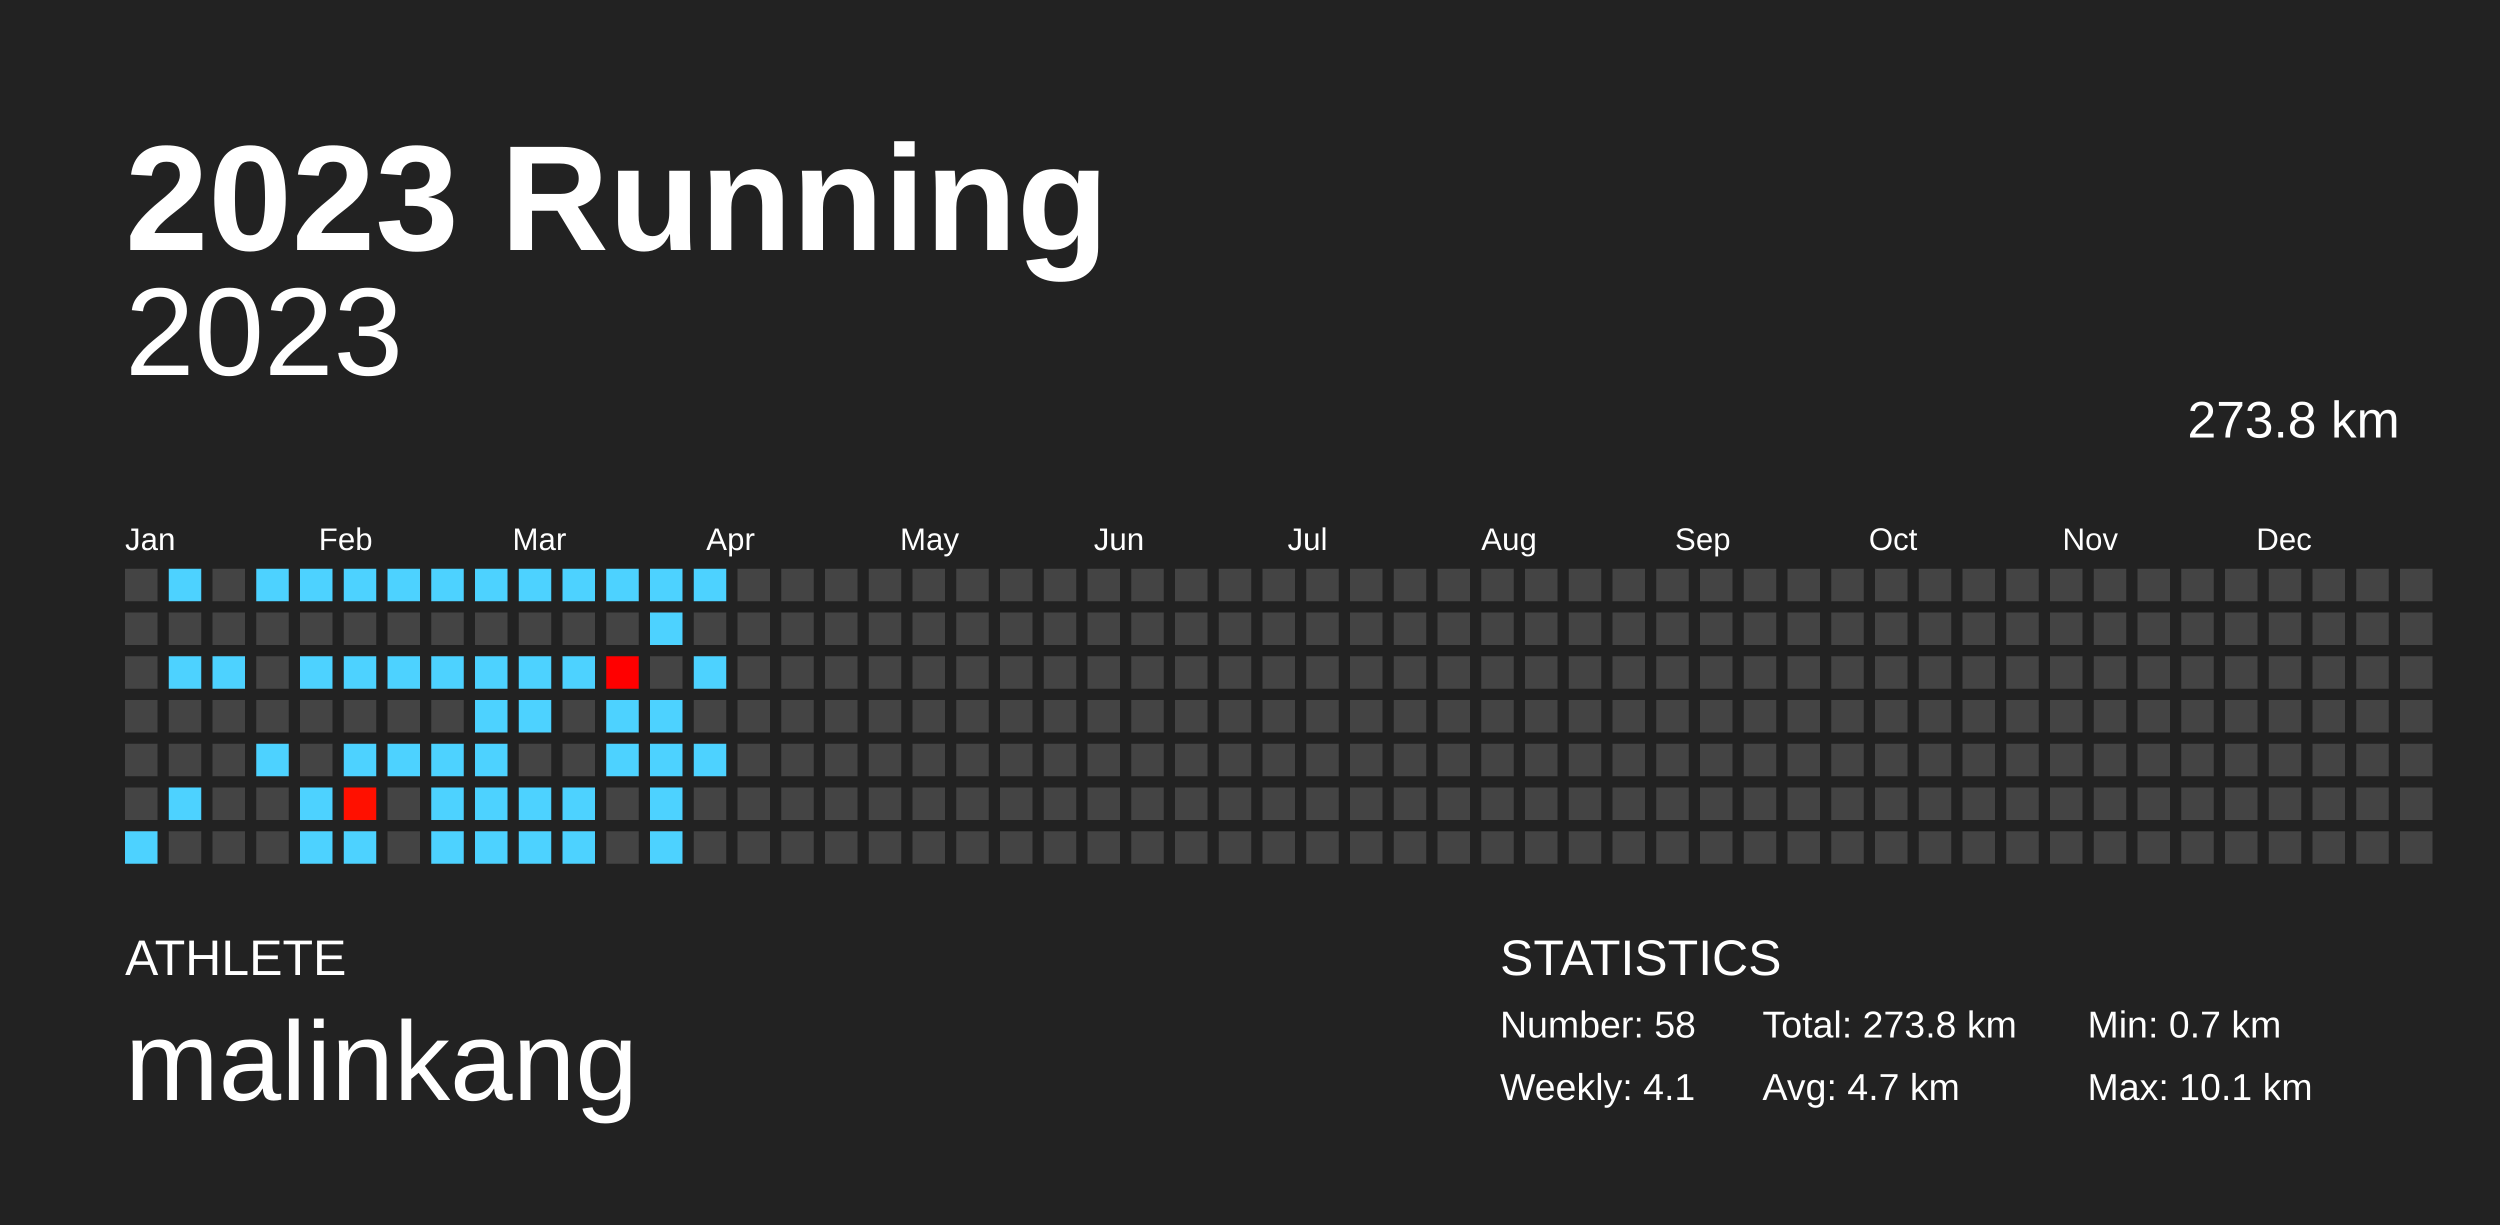
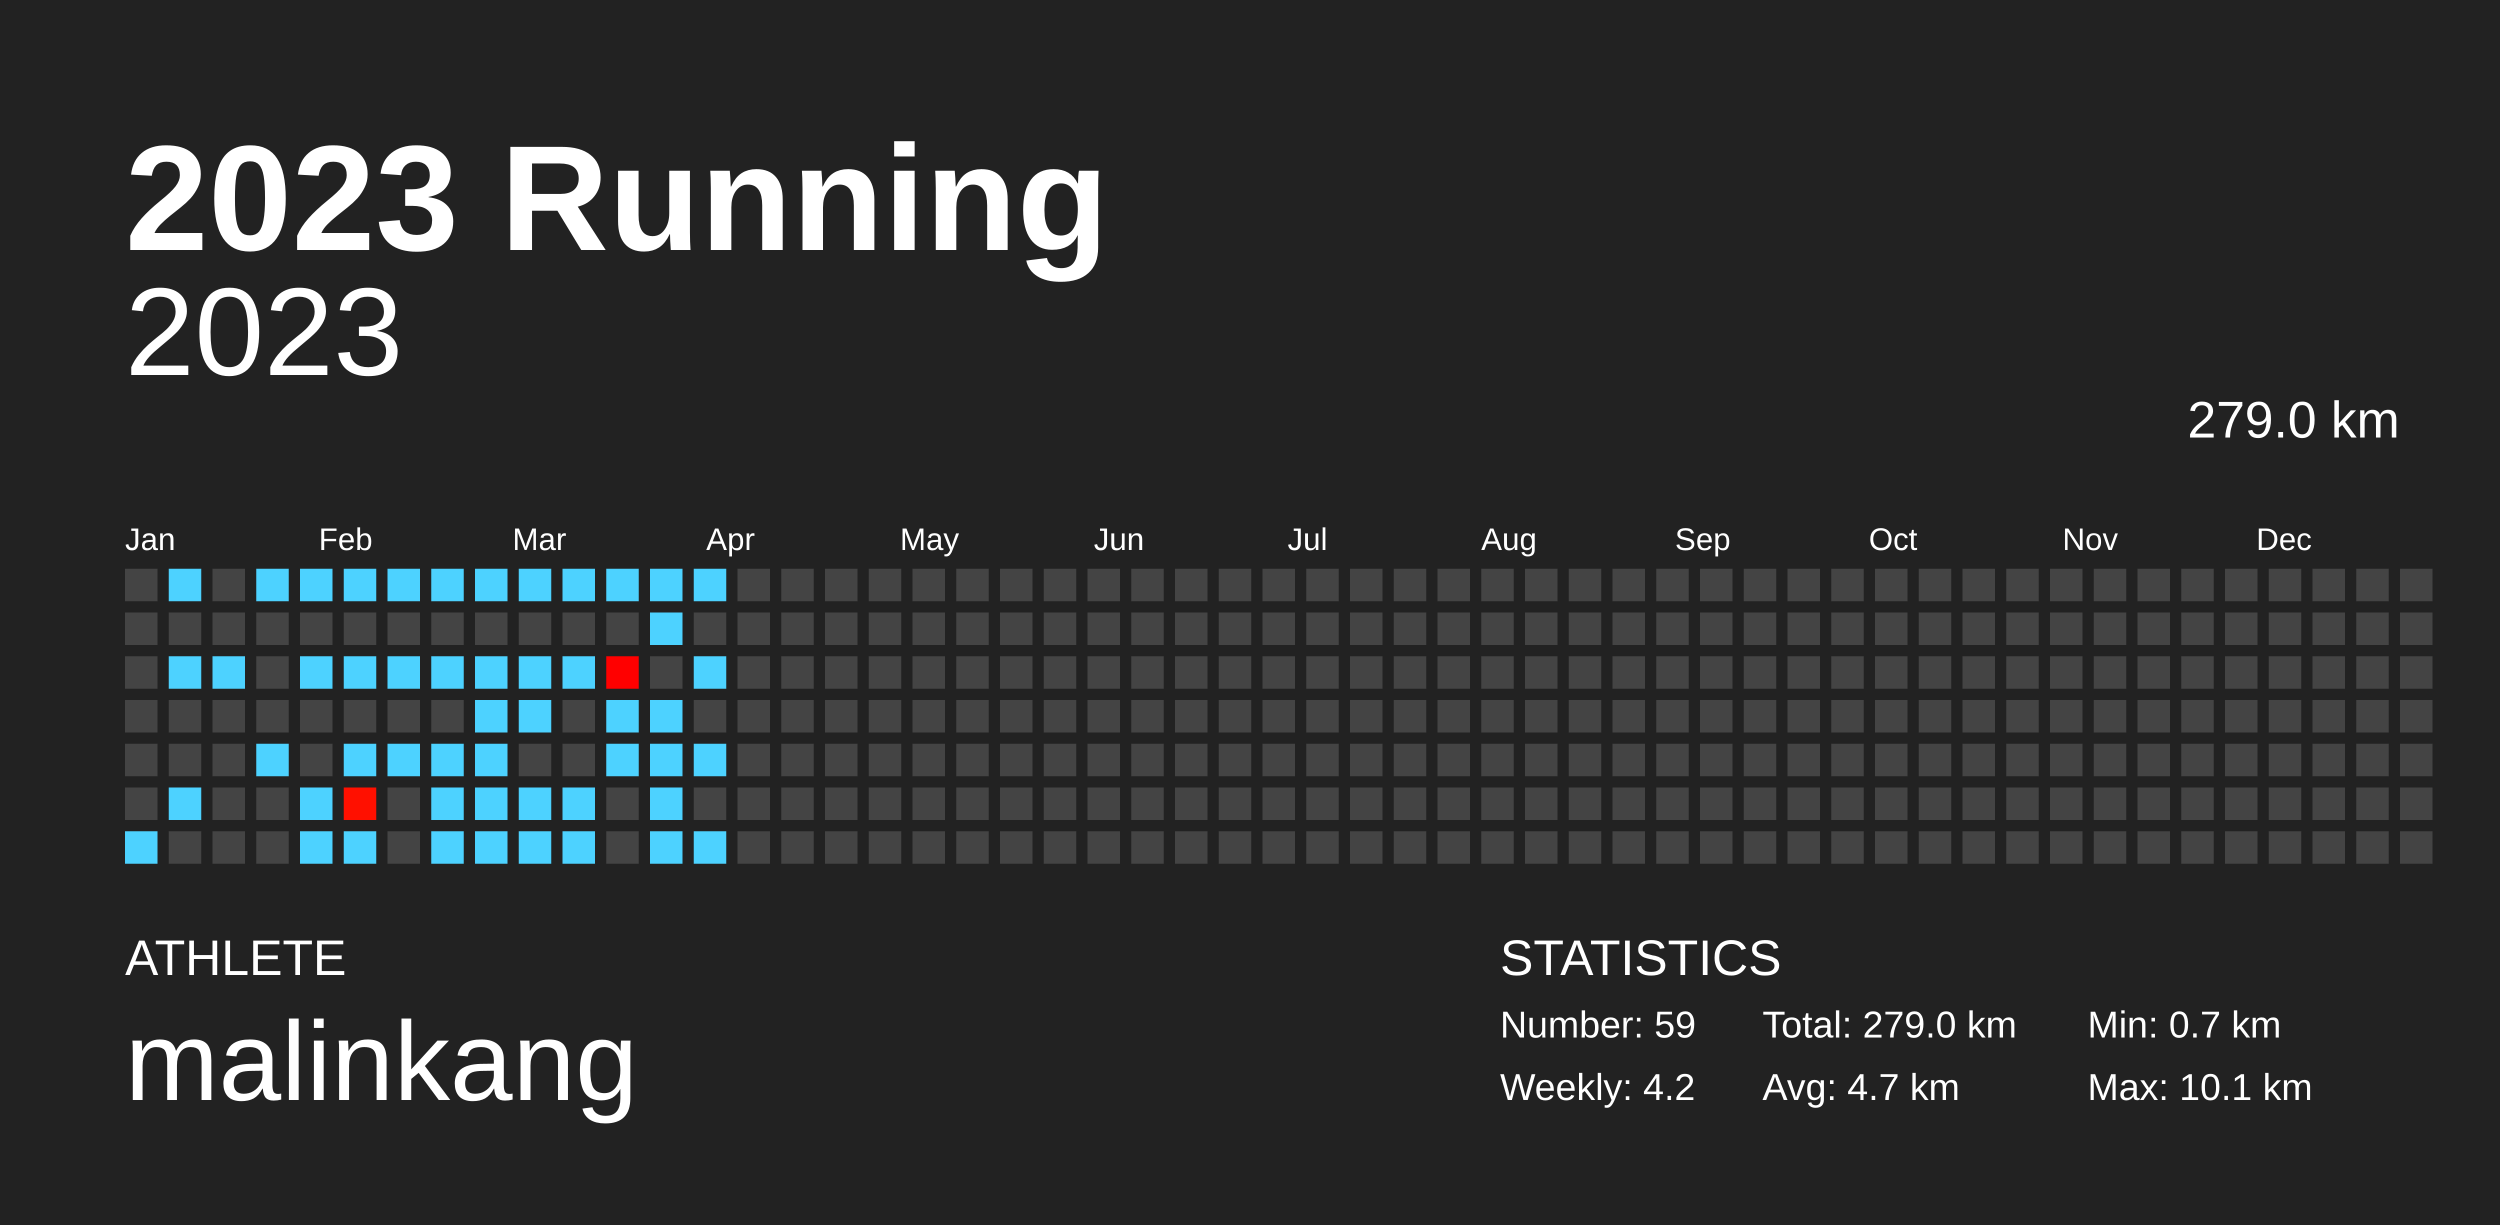
<svg xmlns="http://www.w3.org/2000/svg" baseProfile="full" height="98mm" version="1.1" viewBox="0,0,200,98" width="200mm">
  <defs />
  <rect fill="#222222" height="98" width="200" x="0" y="0" />
  <text fill="#FFFFFF" style="font-size:12px; font-family:Arial; font-weight:bold;" x="10" y="20">2023 Running</text>
  <text fill="#FFFFFF" style="font-size:4px; font-family:Arial" x="10" y="78">ATHLETE</text>
  <text fill="#FFFFFF" style="font-size:9px; font-family:Arial" x="10" y="88">malinkang</text>
  <text fill="#FFFFFF" style="font-size:4px; font-family:Arial" x="120" y="78">STATISTICS</text>
-   <text fill="#FFFFFF" style="font-size:3px; font-family:Arial" x="120" y="83">Number: 58</text>
-   <text fill="#FFFFFF" style="font-size:3px; font-family:Arial" x="120" y="88">Weekly: 4.1</text>
-   <text fill="#FFFFFF" style="font-size:3px; font-family:Arial" x="141" y="83">Total: 273.8 km</text>
+   <text fill="#FFFFFF" style="font-size:3px; font-family:Arial" x="120" y="83">Number: 59</text>
+   <text fill="#FFFFFF" style="font-size:3px; font-family:Arial" x="120" y="88">Weekly: 4.2</text>
+   <text fill="#FFFFFF" style="font-size:3px; font-family:Arial" x="141" y="83">Total: 279.0 km</text>
  <text fill="#FFFFFF" style="font-size:3px; font-family:Arial" x="141" y="88">Avg: 4.7 km</text>
  <text fill="#FFFFFF" style="font-size:3px; font-family:Arial" x="167" y="83">Min: 0.7 km</text>
  <text fill="#FFFFFF" style="font-size:3px; font-family:Arial" x="167" y="88">Max: 10.1 km</text>
  <text alignment-baseline="hanging" fill="#FFFFFF" style="font-size:10.0px; font-family:Arial;" x="10" y="30">2023</text>
-   <text alignment-baseline="hanging" fill="#FFFFFF" style="font-size:4.125px; font-family:Arial;" x="175" y="35">273.8 km</text>
+   <text alignment-baseline="hanging" fill="#FFFFFF" style="font-size:4.125px; font-family:Arial;" x="175" y="35">279.0 km</text>
  <text fill="#FFFFFF" style="font-size:2.5px; font-family:Arial" x="10.0" y="44">Jan</text>
  <text fill="#FFFFFF" style="font-size:2.5px; font-family:Arial" x="25.5" y="44">Feb</text>
  <text fill="#FFFFFF" style="font-size:2.5px; font-family:Arial" x="41.0" y="44">Mar</text>
  <text fill="#FFFFFF" style="font-size:2.5px; font-family:Arial" x="56.5" y="44">Apr</text>
  <text fill="#FFFFFF" style="font-size:2.5px; font-family:Arial" x="72.0" y="44">May</text>
  <text fill="#FFFFFF" style="font-size:2.5px; font-family:Arial" x="87.5" y="44">Jun</text>
  <text fill="#FFFFFF" style="font-size:2.5px; font-family:Arial" x="103.0" y="44">Jul</text>
  <text fill="#FFFFFF" style="font-size:2.5px; font-family:Arial" x="118.5" y="44">Aug</text>
  <text fill="#FFFFFF" style="font-size:2.5px; font-family:Arial" x="134.0" y="44">Sep</text>
  <text fill="#FFFFFF" style="font-size:2.5px; font-family:Arial" x="149.5" y="44">Oct</text>
  <text fill="#FFFFFF" style="font-size:2.5px; font-family:Arial" x="165.0" y="44">Nov</text>
  <text fill="#FFFFFF" style="font-size:2.5px; font-family:Arial" x="180.5" y="44">Dec</text>
  <rect fill="#444444" height="2.6" width="2.6" x="10.0" y="45.5" />
  <rect fill="#444444" height="2.6" width="2.6" x="10.0" y="49.0" />
  <rect fill="#444444" height="2.6" width="2.6" x="10.0" y="52.5" />
  <rect fill="#444444" height="2.6" width="2.6" x="10.0" y="56.0" />
  <rect fill="#444444" height="2.6" width="2.6" x="10.0" y="59.5" />
  <rect fill="#444444" height="2.6" width="2.6" x="10.0" y="63.0" />
  <rect fill="#4dd2ff" height="2.6" width="2.6" x="10.0" y="66.5" />
  <rect fill="#4dd2ff" height="2.6" width="2.6" x="13.5" y="45.5" />
  <rect fill="#444444" height="2.6" width="2.6" x="13.5" y="49.0" />
  <rect fill="#4dd2ff" height="2.6" width="2.6" x="13.5" y="52.5" />
  <rect fill="#444444" height="2.6" width="2.6" x="13.5" y="56.0" />
  <rect fill="#444444" height="2.6" width="2.6" x="13.5" y="59.5" />
  <rect fill="#4dd2ff" height="2.6" width="2.6" x="13.5" y="63.0" />
  <rect fill="#444444" height="2.6" width="2.6" x="13.5" y="66.5" />
  <rect fill="#444444" height="2.6" width="2.6" x="17.0" y="45.5" />
  <rect fill="#444444" height="2.6" width="2.6" x="17.0" y="49.0" />
  <rect fill="#4dd2ff" height="2.6" width="2.6" x="17.0" y="52.5" />
  <rect fill="#444444" height="2.6" width="2.6" x="17.0" y="56.0" />
  <rect fill="#444444" height="2.6" width="2.6" x="17.0" y="59.5" />
  <rect fill="#444444" height="2.6" width="2.6" x="17.0" y="63.0" />
  <rect fill="#444444" height="2.6" width="2.6" x="17.0" y="66.5" />
  <rect fill="#4dd2ff" height="2.6" width="2.6" x="20.5" y="45.5" />
  <rect fill="#444444" height="2.6" width="2.6" x="20.5" y="49.0" />
  <rect fill="#444444" height="2.6" width="2.6" x="20.5" y="52.5" />
  <rect fill="#444444" height="2.6" width="2.6" x="20.5" y="56.0" />
  <rect fill="#4dd2ff" height="2.6" width="2.6" x="20.5" y="59.5" />
  <rect fill="#444444" height="2.6" width="2.6" x="20.5" y="63.0" />
  <rect fill="#444444" height="2.6" width="2.6" x="20.5" y="66.5" />
  <rect fill="#4dd2ff" height="2.6" width="2.6" x="24.0" y="45.5" />
  <rect fill="#444444" height="2.6" width="2.6" x="24.0" y="49.0" />
  <rect fill="#4dd2ff" height="2.6" width="2.6" x="24.0" y="52.5" />
  <rect fill="#444444" height="2.6" width="2.6" x="24.0" y="56.0" />
  <rect fill="#444444" height="2.6" width="2.6" x="24.0" y="59.5" />
  <rect fill="#4dd2ff" height="2.6" width="2.6" x="24.0" y="63.0" />
  <rect fill="#4dd2ff" height="2.6" width="2.6" x="24.0" y="66.5" />
  <rect fill="#4dd2ff" height="2.6" width="2.6" x="27.5" y="45.5" />
  <rect fill="#444444" height="2.6" width="2.6" x="27.5" y="49.0" />
  <rect fill="#4dd2ff" height="2.6" width="2.6" x="27.5" y="52.5" />
  <rect fill="#444444" height="2.6" width="2.6" x="27.5" y="56.0" />
  <rect fill="#4dd2ff" height="2.6" width="2.6" x="27.5" y="59.5" />
  <rect fill="#ff1000" height="2.6" width="2.6" x="27.5" y="63.0" />
  <rect fill="#4dd2ff" height="2.6" width="2.6" x="27.5" y="66.5" />
  <rect fill="#4dd2ff" height="2.6" width="2.6" x="31.0" y="45.5" />
  <rect fill="#444444" height="2.6" width="2.6" x="31.0" y="49.0" />
  <rect fill="#4dd2ff" height="2.6" width="2.6" x="31.0" y="52.5" />
  <rect fill="#444444" height="2.6" width="2.6" x="31.0" y="56.0" />
  <rect fill="#4dd2ff" height="2.6" width="2.6" x="31.0" y="59.5" />
  <rect fill="#444444" height="2.6" width="2.6" x="31.0" y="63.0" />
  <rect fill="#444444" height="2.6" width="2.6" x="31.0" y="66.5" />
  <rect fill="#4dd2ff" height="2.6" width="2.6" x="34.5" y="45.5" />
  <rect fill="#444444" height="2.6" width="2.6" x="34.5" y="49.0" />
  <rect fill="#4dd2ff" height="2.6" width="2.6" x="34.5" y="52.5" />
  <rect fill="#444444" height="2.6" width="2.6" x="34.5" y="56.0" />
  <rect fill="#4dd2ff" height="2.6" width="2.6" x="34.5" y="59.5" />
  <rect fill="#4dd2ff" height="2.6" width="2.6" x="34.5" y="63.0" />
  <rect fill="#4dd2ff" height="2.6" width="2.6" x="34.5" y="66.5" />
  <rect fill="#4dd2ff" height="2.6" width="2.6" x="38.0" y="45.5" />
  <rect fill="#444444" height="2.6" width="2.6" x="38.0" y="49.0" />
  <rect fill="#4dd2ff" height="2.6" width="2.6" x="38.0" y="52.5" />
  <rect fill="#4dd2ff" height="2.6" width="2.6" x="38.0" y="56.0" />
  <rect fill="#4dd2ff" height="2.6" width="2.6" x="38.0" y="59.5" />
  <rect fill="#4dd2ff" height="2.6" width="2.6" x="38.0" y="63.0" />
  <rect fill="#4dd2ff" height="2.6" width="2.6" x="38.0" y="66.5" />
  <rect fill="#4dd2ff" height="2.6" width="2.6" x="41.5" y="45.5" />
  <rect fill="#444444" height="2.6" width="2.6" x="41.5" y="49.0" />
  <rect fill="#4dd2ff" height="2.6" width="2.6" x="41.5" y="52.5" />
  <rect fill="#4dd2ff" height="2.6" width="2.6" x="41.5" y="56.0" />
  <rect fill="#444444" height="2.6" width="2.6" x="41.5" y="59.5" />
  <rect fill="#4dd2ff" height="2.6" width="2.6" x="41.5" y="63.0" />
  <rect fill="#4dd2ff" height="2.6" width="2.6" x="41.5" y="66.5" />
  <rect fill="#4dd2ff" height="2.6" width="2.6" x="45.0" y="45.5" />
  <rect fill="#444444" height="2.6" width="2.6" x="45.0" y="49.0" />
  <rect fill="#4dd2ff" height="2.6" width="2.6" x="45.0" y="52.5" />
  <rect fill="#444444" height="2.6" width="2.6" x="45.0" y="56.0" />
  <rect fill="#444444" height="2.6" width="2.6" x="45.0" y="59.5" />
  <rect fill="#4dd2ff" height="2.6" width="2.6" x="45.0" y="63.0" />
  <rect fill="#4dd2ff" height="2.6" width="2.6" x="45.0" y="66.5" />
  <rect fill="#4dd2ff" height="2.6" width="2.6" x="48.5" y="45.5" />
  <rect fill="#444444" height="2.6" width="2.6" x="48.5" y="49.0" />
  <rect fill="#ff0000" height="2.6" width="2.6" x="48.5" y="52.5" />
  <rect fill="#4dd2ff" height="2.6" width="2.6" x="48.5" y="56.0" />
  <rect fill="#4dd2ff" height="2.6" width="2.6" x="48.5" y="59.5" />
  <rect fill="#444444" height="2.6" width="2.6" x="48.5" y="63.0" />
  <rect fill="#444444" height="2.6" width="2.6" x="48.5" y="66.5" />
  <rect fill="#4dd2ff" height="2.6" width="2.6" x="52.0" y="45.5" />
  <rect fill="#4dd2ff" height="2.6" width="2.6" x="52.0" y="49.0" />
  <rect fill="#444444" height="2.6" width="2.6" x="52.0" y="52.5" />
  <rect fill="#4dd2ff" height="2.6" width="2.6" x="52.0" y="56.0" />
  <rect fill="#4dd2ff" height="2.6" width="2.6" x="52.0" y="59.5" />
  <rect fill="#4dd2ff" height="2.6" width="2.6" x="52.0" y="63.0" />
  <rect fill="#4dd2ff" height="2.6" width="2.6" x="52.0" y="66.5" />
  <rect fill="#4dd2ff" height="2.6" width="2.6" x="55.5" y="45.5" />
  <rect fill="#444444" height="2.6" width="2.6" x="55.5" y="49.0" />
  <rect fill="#4dd2ff" height="2.6" width="2.6" x="55.5" y="52.5" />
  <rect fill="#444444" height="2.6" width="2.6" x="55.5" y="56.0" />
  <rect fill="#4dd2ff" height="2.6" width="2.6" x="55.5" y="59.5" />
  <rect fill="#444444" height="2.6" width="2.6" x="55.5" y="63.0" />
-   <rect fill="#444444" height="2.6" width="2.6" x="55.5" y="66.5" />
+   <rect fill="#4dd2ff" height="2.6" width="2.6" x="55.5" y="66.5" />
  <rect fill="#444444" height="2.6" width="2.6" x="59.0" y="45.5" />
  <rect fill="#444444" height="2.6" width="2.6" x="59.0" y="49.0" />
  <rect fill="#444444" height="2.6" width="2.6" x="59.0" y="52.5" />
  <rect fill="#444444" height="2.6" width="2.6" x="59.0" y="56.0" />
  <rect fill="#444444" height="2.6" width="2.6" x="59.0" y="59.5" />
  <rect fill="#444444" height="2.6" width="2.6" x="59.0" y="63.0" />
  <rect fill="#444444" height="2.6" width="2.6" x="59.0" y="66.5" />
  <rect fill="#444444" height="2.6" width="2.6" x="62.5" y="45.5" />
  <rect fill="#444444" height="2.6" width="2.6" x="62.5" y="49.0" />
  <rect fill="#444444" height="2.6" width="2.6" x="62.5" y="52.5" />
  <rect fill="#444444" height="2.6" width="2.6" x="62.5" y="56.0" />
  <rect fill="#444444" height="2.6" width="2.6" x="62.5" y="59.5" />
  <rect fill="#444444" height="2.6" width="2.6" x="62.5" y="63.0" />
  <rect fill="#444444" height="2.6" width="2.6" x="62.5" y="66.5" />
  <rect fill="#444444" height="2.6" width="2.6" x="66.0" y="45.5" />
  <rect fill="#444444" height="2.6" width="2.6" x="66.0" y="49.0" />
  <rect fill="#444444" height="2.6" width="2.6" x="66.0" y="52.5" />
  <rect fill="#444444" height="2.6" width="2.6" x="66.0" y="56.0" />
  <rect fill="#444444" height="2.6" width="2.6" x="66.0" y="59.5" />
  <rect fill="#444444" height="2.6" width="2.6" x="66.0" y="63.0" />
  <rect fill="#444444" height="2.6" width="2.6" x="66.0" y="66.5" />
  <rect fill="#444444" height="2.6" width="2.6" x="69.5" y="45.5" />
  <rect fill="#444444" height="2.6" width="2.6" x="69.5" y="49.0" />
  <rect fill="#444444" height="2.6" width="2.6" x="69.5" y="52.5" />
  <rect fill="#444444" height="2.6" width="2.6" x="69.5" y="56.0" />
  <rect fill="#444444" height="2.6" width="2.6" x="69.5" y="59.5" />
  <rect fill="#444444" height="2.6" width="2.6" x="69.5" y="63.0" />
  <rect fill="#444444" height="2.6" width="2.6" x="69.5" y="66.5" />
  <rect fill="#444444" height="2.6" width="2.6" x="73.0" y="45.5" />
  <rect fill="#444444" height="2.6" width="2.6" x="73.0" y="49.0" />
  <rect fill="#444444" height="2.6" width="2.6" x="73.0" y="52.5" />
  <rect fill="#444444" height="2.6" width="2.6" x="73.0" y="56.0" />
  <rect fill="#444444" height="2.6" width="2.6" x="73.0" y="59.5" />
  <rect fill="#444444" height="2.6" width="2.6" x="73.0" y="63.0" />
  <rect fill="#444444" height="2.6" width="2.6" x="73.0" y="66.5" />
  <rect fill="#444444" height="2.6" width="2.6" x="76.5" y="45.5" />
  <rect fill="#444444" height="2.6" width="2.6" x="76.5" y="49.0" />
  <rect fill="#444444" height="2.6" width="2.6" x="76.5" y="52.5" />
  <rect fill="#444444" height="2.6" width="2.6" x="76.5" y="56.0" />
  <rect fill="#444444" height="2.6" width="2.6" x="76.5" y="59.5" />
  <rect fill="#444444" height="2.6" width="2.6" x="76.5" y="63.0" />
  <rect fill="#444444" height="2.6" width="2.6" x="76.5" y="66.5" />
  <rect fill="#444444" height="2.6" width="2.6" x="80.0" y="45.5" />
  <rect fill="#444444" height="2.6" width="2.6" x="80.0" y="49.0" />
  <rect fill="#444444" height="2.6" width="2.6" x="80.0" y="52.5" />
  <rect fill="#444444" height="2.6" width="2.6" x="80.0" y="56.0" />
  <rect fill="#444444" height="2.6" width="2.6" x="80.0" y="59.5" />
  <rect fill="#444444" height="2.6" width="2.6" x="80.0" y="63.0" />
  <rect fill="#444444" height="2.6" width="2.6" x="80.0" y="66.5" />
  <rect fill="#444444" height="2.6" width="2.6" x="83.5" y="45.5" />
  <rect fill="#444444" height="2.6" width="2.6" x="83.5" y="49.0" />
  <rect fill="#444444" height="2.6" width="2.6" x="83.5" y="52.5" />
  <rect fill="#444444" height="2.6" width="2.6" x="83.5" y="56.0" />
  <rect fill="#444444" height="2.6" width="2.6" x="83.5" y="59.5" />
  <rect fill="#444444" height="2.6" width="2.6" x="83.5" y="63.0" />
  <rect fill="#444444" height="2.6" width="2.6" x="83.5" y="66.5" />
  <rect fill="#444444" height="2.6" width="2.6" x="87.0" y="45.5" />
  <rect fill="#444444" height="2.6" width="2.6" x="87.0" y="49.0" />
  <rect fill="#444444" height="2.6" width="2.6" x="87.0" y="52.5" />
  <rect fill="#444444" height="2.6" width="2.6" x="87.0" y="56.0" />
  <rect fill="#444444" height="2.6" width="2.6" x="87.0" y="59.5" />
  <rect fill="#444444" height="2.6" width="2.6" x="87.0" y="63.0" />
  <rect fill="#444444" height="2.6" width="2.6" x="87.0" y="66.5" />
  <rect fill="#444444" height="2.6" width="2.6" x="90.5" y="45.5" />
  <rect fill="#444444" height="2.6" width="2.6" x="90.5" y="49.0" />
  <rect fill="#444444" height="2.6" width="2.6" x="90.5" y="52.5" />
  <rect fill="#444444" height="2.6" width="2.6" x="90.5" y="56.0" />
  <rect fill="#444444" height="2.6" width="2.6" x="90.5" y="59.5" />
  <rect fill="#444444" height="2.6" width="2.6" x="90.5" y="63.0" />
  <rect fill="#444444" height="2.6" width="2.6" x="90.5" y="66.5" />
  <rect fill="#444444" height="2.6" width="2.6" x="94.0" y="45.5" />
  <rect fill="#444444" height="2.6" width="2.6" x="94.0" y="49.0" />
  <rect fill="#444444" height="2.6" width="2.6" x="94.0" y="52.5" />
  <rect fill="#444444" height="2.6" width="2.6" x="94.0" y="56.0" />
  <rect fill="#444444" height="2.6" width="2.6" x="94.0" y="59.5" />
  <rect fill="#444444" height="2.6" width="2.6" x="94.0" y="63.0" />
  <rect fill="#444444" height="2.6" width="2.6" x="94.0" y="66.5" />
  <rect fill="#444444" height="2.6" width="2.6" x="97.5" y="45.5" />
  <rect fill="#444444" height="2.6" width="2.6" x="97.5" y="49.0" />
  <rect fill="#444444" height="2.6" width="2.6" x="97.5" y="52.5" />
  <rect fill="#444444" height="2.6" width="2.6" x="97.5" y="56.0" />
  <rect fill="#444444" height="2.6" width="2.6" x="97.5" y="59.5" />
  <rect fill="#444444" height="2.6" width="2.6" x="97.5" y="63.0" />
  <rect fill="#444444" height="2.6" width="2.6" x="97.5" y="66.5" />
  <rect fill="#444444" height="2.6" width="2.6" x="101.0" y="45.5" />
  <rect fill="#444444" height="2.6" width="2.6" x="101.0" y="49.0" />
  <rect fill="#444444" height="2.6" width="2.6" x="101.0" y="52.5" />
  <rect fill="#444444" height="2.6" width="2.6" x="101.0" y="56.0" />
  <rect fill="#444444" height="2.6" width="2.6" x="101.0" y="59.5" />
  <rect fill="#444444" height="2.6" width="2.6" x="101.0" y="63.0" />
  <rect fill="#444444" height="2.6" width="2.6" x="101.0" y="66.5" />
  <rect fill="#444444" height="2.6" width="2.6" x="104.5" y="45.5" />
  <rect fill="#444444" height="2.6" width="2.6" x="104.5" y="49.0" />
  <rect fill="#444444" height="2.6" width="2.6" x="104.5" y="52.5" />
  <rect fill="#444444" height="2.6" width="2.6" x="104.5" y="56.0" />
  <rect fill="#444444" height="2.6" width="2.6" x="104.5" y="59.5" />
  <rect fill="#444444" height="2.6" width="2.6" x="104.5" y="63.0" />
  <rect fill="#444444" height="2.6" width="2.6" x="104.5" y="66.5" />
  <rect fill="#444444" height="2.6" width="2.6" x="108.0" y="45.5" />
  <rect fill="#444444" height="2.6" width="2.6" x="108.0" y="49.0" />
  <rect fill="#444444" height="2.6" width="2.6" x="108.0" y="52.5" />
  <rect fill="#444444" height="2.6" width="2.6" x="108.0" y="56.0" />
  <rect fill="#444444" height="2.6" width="2.6" x="108.0" y="59.5" />
  <rect fill="#444444" height="2.6" width="2.6" x="108.0" y="63.0" />
  <rect fill="#444444" height="2.6" width="2.6" x="108.0" y="66.5" />
  <rect fill="#444444" height="2.6" width="2.6" x="111.5" y="45.5" />
  <rect fill="#444444" height="2.6" width="2.6" x="111.5" y="49.0" />
  <rect fill="#444444" height="2.6" width="2.6" x="111.5" y="52.5" />
  <rect fill="#444444" height="2.6" width="2.6" x="111.5" y="56.0" />
  <rect fill="#444444" height="2.6" width="2.6" x="111.5" y="59.5" />
  <rect fill="#444444" height="2.6" width="2.6" x="111.5" y="63.0" />
  <rect fill="#444444" height="2.6" width="2.6" x="111.5" y="66.5" />
  <rect fill="#444444" height="2.6" width="2.6" x="115.0" y="45.5" />
  <rect fill="#444444" height="2.6" width="2.6" x="115.0" y="49.0" />
  <rect fill="#444444" height="2.6" width="2.6" x="115.0" y="52.5" />
  <rect fill="#444444" height="2.6" width="2.6" x="115.0" y="56.0" />
  <rect fill="#444444" height="2.6" width="2.6" x="115.0" y="59.5" />
  <rect fill="#444444" height="2.6" width="2.6" x="115.0" y="63.0" />
  <rect fill="#444444" height="2.6" width="2.6" x="115.0" y="66.5" />
  <rect fill="#444444" height="2.6" width="2.6" x="118.5" y="45.5" />
  <rect fill="#444444" height="2.6" width="2.6" x="118.5" y="49.0" />
  <rect fill="#444444" height="2.6" width="2.6" x="118.5" y="52.5" />
  <rect fill="#444444" height="2.6" width="2.6" x="118.5" y="56.0" />
  <rect fill="#444444" height="2.6" width="2.6" x="118.5" y="59.5" />
  <rect fill="#444444" height="2.6" width="2.6" x="118.5" y="63.0" />
  <rect fill="#444444" height="2.6" width="2.6" x="118.5" y="66.5" />
  <rect fill="#444444" height="2.6" width="2.6" x="122.0" y="45.5" />
  <rect fill="#444444" height="2.6" width="2.6" x="122.0" y="49.0" />
  <rect fill="#444444" height="2.6" width="2.6" x="122.0" y="52.5" />
  <rect fill="#444444" height="2.6" width="2.6" x="122.0" y="56.0" />
  <rect fill="#444444" height="2.6" width="2.6" x="122.0" y="59.5" />
  <rect fill="#444444" height="2.6" width="2.6" x="122.0" y="63.0" />
  <rect fill="#444444" height="2.6" width="2.6" x="122.0" y="66.5" />
  <rect fill="#444444" height="2.6" width="2.6" x="125.5" y="45.5" />
  <rect fill="#444444" height="2.6" width="2.6" x="125.5" y="49.0" />
  <rect fill="#444444" height="2.6" width="2.6" x="125.5" y="52.5" />
  <rect fill="#444444" height="2.6" width="2.6" x="125.5" y="56.0" />
  <rect fill="#444444" height="2.6" width="2.6" x="125.5" y="59.5" />
  <rect fill="#444444" height="2.6" width="2.6" x="125.5" y="63.0" />
  <rect fill="#444444" height="2.6" width="2.6" x="125.5" y="66.5" />
  <rect fill="#444444" height="2.6" width="2.6" x="129.0" y="45.5" />
  <rect fill="#444444" height="2.6" width="2.6" x="129.0" y="49.0" />
  <rect fill="#444444" height="2.6" width="2.6" x="129.0" y="52.5" />
  <rect fill="#444444" height="2.6" width="2.6" x="129.0" y="56.0" />
  <rect fill="#444444" height="2.6" width="2.6" x="129.0" y="59.5" />
  <rect fill="#444444" height="2.6" width="2.6" x="129.0" y="63.0" />
  <rect fill="#444444" height="2.6" width="2.6" x="129.0" y="66.5" />
  <rect fill="#444444" height="2.6" width="2.6" x="132.5" y="45.5" />
  <rect fill="#444444" height="2.6" width="2.6" x="132.5" y="49.0" />
  <rect fill="#444444" height="2.6" width="2.6" x="132.5" y="52.5" />
  <rect fill="#444444" height="2.6" width="2.6" x="132.5" y="56.0" />
  <rect fill="#444444" height="2.6" width="2.6" x="132.5" y="59.5" />
  <rect fill="#444444" height="2.6" width="2.6" x="132.5" y="63.0" />
  <rect fill="#444444" height="2.6" width="2.6" x="132.5" y="66.5" />
  <rect fill="#444444" height="2.6" width="2.6" x="136.0" y="45.5" />
  <rect fill="#444444" height="2.6" width="2.6" x="136.0" y="49.0" />
  <rect fill="#444444" height="2.6" width="2.6" x="136.0" y="52.5" />
  <rect fill="#444444" height="2.6" width="2.6" x="136.0" y="56.0" />
  <rect fill="#444444" height="2.6" width="2.6" x="136.0" y="59.5" />
  <rect fill="#444444" height="2.6" width="2.6" x="136.0" y="63.0" />
  <rect fill="#444444" height="2.6" width="2.6" x="136.0" y="66.5" />
  <rect fill="#444444" height="2.6" width="2.6" x="139.5" y="45.5" />
  <rect fill="#444444" height="2.6" width="2.6" x="139.5" y="49.0" />
  <rect fill="#444444" height="2.6" width="2.6" x="139.5" y="52.5" />
  <rect fill="#444444" height="2.6" width="2.6" x="139.5" y="56.0" />
  <rect fill="#444444" height="2.6" width="2.6" x="139.5" y="59.5" />
  <rect fill="#444444" height="2.6" width="2.6" x="139.5" y="63.0" />
  <rect fill="#444444" height="2.6" width="2.6" x="139.5" y="66.5" />
  <rect fill="#444444" height="2.6" width="2.6" x="143.0" y="45.5" />
  <rect fill="#444444" height="2.6" width="2.6" x="143.0" y="49.0" />
  <rect fill="#444444" height="2.6" width="2.6" x="143.0" y="52.5" />
  <rect fill="#444444" height="2.6" width="2.6" x="143.0" y="56.0" />
  <rect fill="#444444" height="2.6" width="2.6" x="143.0" y="59.5" />
  <rect fill="#444444" height="2.6" width="2.6" x="143.0" y="63.0" />
  <rect fill="#444444" height="2.6" width="2.6" x="143.0" y="66.5" />
  <rect fill="#444444" height="2.6" width="2.6" x="146.5" y="45.5" />
  <rect fill="#444444" height="2.6" width="2.6" x="146.5" y="49.0" />
  <rect fill="#444444" height="2.6" width="2.6" x="146.5" y="52.5" />
  <rect fill="#444444" height="2.6" width="2.6" x="146.5" y="56.0" />
  <rect fill="#444444" height="2.6" width="2.6" x="146.5" y="59.5" />
  <rect fill="#444444" height="2.6" width="2.6" x="146.5" y="63.0" />
  <rect fill="#444444" height="2.6" width="2.6" x="146.5" y="66.5" />
  <rect fill="#444444" height="2.6" width="2.6" x="150.0" y="45.5" />
  <rect fill="#444444" height="2.6" width="2.6" x="150.0" y="49.0" />
  <rect fill="#444444" height="2.6" width="2.6" x="150.0" y="52.5" />
  <rect fill="#444444" height="2.6" width="2.6" x="150.0" y="56.0" />
  <rect fill="#444444" height="2.6" width="2.6" x="150.0" y="59.5" />
  <rect fill="#444444" height="2.6" width="2.6" x="150.0" y="63.0" />
  <rect fill="#444444" height="2.6" width="2.6" x="150.0" y="66.5" />
  <rect fill="#444444" height="2.6" width="2.6" x="153.5" y="45.5" />
  <rect fill="#444444" height="2.6" width="2.6" x="153.5" y="49.0" />
  <rect fill="#444444" height="2.6" width="2.6" x="153.5" y="52.5" />
  <rect fill="#444444" height="2.6" width="2.6" x="153.5" y="56.0" />
  <rect fill="#444444" height="2.6" width="2.6" x="153.5" y="59.5" />
  <rect fill="#444444" height="2.6" width="2.6" x="153.5" y="63.0" />
  <rect fill="#444444" height="2.6" width="2.6" x="153.5" y="66.5" />
  <rect fill="#444444" height="2.6" width="2.6" x="157.0" y="45.5" />
  <rect fill="#444444" height="2.6" width="2.6" x="157.0" y="49.0" />
  <rect fill="#444444" height="2.6" width="2.6" x="157.0" y="52.5" />
  <rect fill="#444444" height="2.6" width="2.6" x="157.0" y="56.0" />
  <rect fill="#444444" height="2.6" width="2.6" x="157.0" y="59.5" />
  <rect fill="#444444" height="2.6" width="2.6" x="157.0" y="63.0" />
  <rect fill="#444444" height="2.6" width="2.6" x="157.0" y="66.5" />
  <rect fill="#444444" height="2.6" width="2.6" x="160.5" y="45.5" />
  <rect fill="#444444" height="2.6" width="2.6" x="160.5" y="49.0" />
  <rect fill="#444444" height="2.6" width="2.6" x="160.5" y="52.5" />
  <rect fill="#444444" height="2.6" width="2.6" x="160.5" y="56.0" />
  <rect fill="#444444" height="2.6" width="2.6" x="160.5" y="59.5" />
  <rect fill="#444444" height="2.6" width="2.6" x="160.5" y="63.0" />
  <rect fill="#444444" height="2.6" width="2.6" x="160.5" y="66.5" />
  <rect fill="#444444" height="2.6" width="2.6" x="164.0" y="45.5" />
  <rect fill="#444444" height="2.6" width="2.6" x="164.0" y="49.0" />
  <rect fill="#444444" height="2.6" width="2.6" x="164.0" y="52.5" />
  <rect fill="#444444" height="2.6" width="2.6" x="164.0" y="56.0" />
  <rect fill="#444444" height="2.6" width="2.6" x="164.0" y="59.5" />
  <rect fill="#444444" height="2.6" width="2.6" x="164.0" y="63.0" />
  <rect fill="#444444" height="2.6" width="2.6" x="164.0" y="66.5" />
  <rect fill="#444444" height="2.6" width="2.6" x="167.5" y="45.5" />
  <rect fill="#444444" height="2.6" width="2.6" x="167.5" y="49.0" />
  <rect fill="#444444" height="2.6" width="2.6" x="167.5" y="52.5" />
  <rect fill="#444444" height="2.6" width="2.6" x="167.5" y="56.0" />
  <rect fill="#444444" height="2.6" width="2.6" x="167.5" y="59.5" />
  <rect fill="#444444" height="2.6" width="2.6" x="167.5" y="63.0" />
  <rect fill="#444444" height="2.6" width="2.6" x="167.5" y="66.5" />
  <rect fill="#444444" height="2.6" width="2.6" x="171.0" y="45.5" />
  <rect fill="#444444" height="2.6" width="2.6" x="171.0" y="49.0" />
  <rect fill="#444444" height="2.6" width="2.6" x="171.0" y="52.5" />
  <rect fill="#444444" height="2.6" width="2.6" x="171.0" y="56.0" />
  <rect fill="#444444" height="2.6" width="2.6" x="171.0" y="59.5" />
  <rect fill="#444444" height="2.6" width="2.6" x="171.0" y="63.0" />
  <rect fill="#444444" height="2.6" width="2.6" x="171.0" y="66.5" />
  <rect fill="#444444" height="2.6" width="2.6" x="174.5" y="45.5" />
  <rect fill="#444444" height="2.6" width="2.6" x="174.5" y="49.0" />
  <rect fill="#444444" height="2.6" width="2.6" x="174.5" y="52.5" />
  <rect fill="#444444" height="2.6" width="2.6" x="174.5" y="56.0" />
  <rect fill="#444444" height="2.6" width="2.6" x="174.5" y="59.5" />
  <rect fill="#444444" height="2.6" width="2.6" x="174.5" y="63.0" />
  <rect fill="#444444" height="2.6" width="2.6" x="174.5" y="66.5" />
  <rect fill="#444444" height="2.6" width="2.6" x="178.0" y="45.5" />
  <rect fill="#444444" height="2.6" width="2.6" x="178.0" y="49.0" />
  <rect fill="#444444" height="2.6" width="2.6" x="178.0" y="52.5" />
  <rect fill="#444444" height="2.6" width="2.6" x="178.0" y="56.0" />
  <rect fill="#444444" height="2.6" width="2.6" x="178.0" y="59.5" />
  <rect fill="#444444" height="2.6" width="2.6" x="178.0" y="63.0" />
  <rect fill="#444444" height="2.6" width="2.6" x="178.0" y="66.5" />
  <rect fill="#444444" height="2.6" width="2.6" x="181.5" y="45.5" />
  <rect fill="#444444" height="2.6" width="2.6" x="181.5" y="49.0" />
  <rect fill="#444444" height="2.6" width="2.6" x="181.5" y="52.5" />
  <rect fill="#444444" height="2.6" width="2.6" x="181.5" y="56.0" />
  <rect fill="#444444" height="2.6" width="2.6" x="181.5" y="59.5" />
  <rect fill="#444444" height="2.6" width="2.6" x="181.5" y="63.0" />
  <rect fill="#444444" height="2.6" width="2.6" x="181.5" y="66.5" />
  <rect fill="#444444" height="2.6" width="2.6" x="185.0" y="45.5" />
  <rect fill="#444444" height="2.6" width="2.6" x="185.0" y="49.0" />
  <rect fill="#444444" height="2.6" width="2.6" x="185.0" y="52.5" />
  <rect fill="#444444" height="2.6" width="2.6" x="185.0" y="56.0" />
  <rect fill="#444444" height="2.6" width="2.6" x="185.0" y="59.5" />
  <rect fill="#444444" height="2.6" width="2.6" x="185.0" y="63.0" />
  <rect fill="#444444" height="2.6" width="2.6" x="185.0" y="66.5" />
  <rect fill="#444444" height="2.6" width="2.6" x="188.5" y="45.5" />
  <rect fill="#444444" height="2.6" width="2.6" x="188.5" y="49.0" />
  <rect fill="#444444" height="2.6" width="2.6" x="188.5" y="52.5" />
  <rect fill="#444444" height="2.6" width="2.6" x="188.5" y="56.0" />
  <rect fill="#444444" height="2.6" width="2.6" x="188.5" y="59.5" />
  <rect fill="#444444" height="2.6" width="2.6" x="188.5" y="63.0" />
  <rect fill="#444444" height="2.6" width="2.6" x="188.5" y="66.5" />
  <rect fill="#444444" height="2.6" width="2.6" x="192.0" y="45.5" />
  <rect fill="#444444" height="2.6" width="2.6" x="192.0" y="49.0" />
  <rect fill="#444444" height="2.6" width="2.6" x="192.0" y="52.5" />
  <rect fill="#444444" height="2.6" width="2.6" x="192.0" y="56.0" />
  <rect fill="#444444" height="2.6" width="2.6" x="192.0" y="59.5" />
  <rect fill="#444444" height="2.6" width="2.6" x="192.0" y="63.0" />
  <rect fill="#444444" height="2.6" width="2.6" x="192.0" y="66.5" />
</svg>
